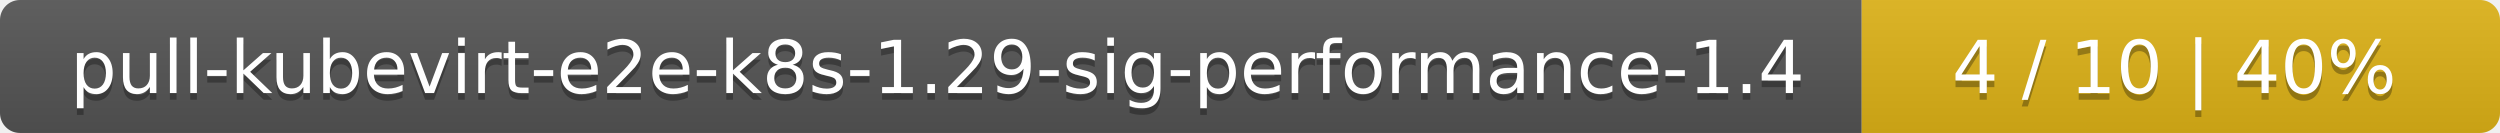
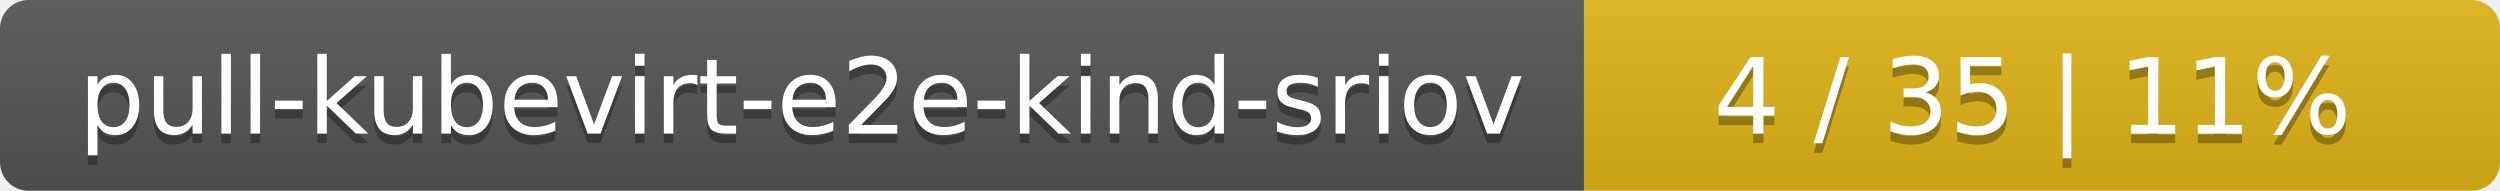
- <svg xmlns="http://www.w3.org/2000/svg" width="376" height="20">
+ <svg xmlns="http://www.w3.org/2000/svg" width="262" height="20">
  <linearGradient id="smooth" x2="0" y2="100%">
    <stop offset="0" stop-color="#bbb" stop-opacity=".1" />
    <stop offset="1" stop-opacity=".1" />
  </linearGradient>
  <mask id="round">
-     <rect width="376" height="20" rx="3" fill="#fff" />
+     <rect width="262" height="20" rx="3" fill="#fff" />
  </mask>
  <g mask="url(#round)">
-     <rect width="280" height="20" fill="#555" />
-     <rect x="280" width="96" height="20" fill="#dfb317" />
-     <rect width="376" height="20" fill="url(#smooth)" />
+     <rect width="166" height="20" fill="#555" />
+     <rect x="166" width="96" height="20" fill="#dfb317" />
+     <rect width="262" height="20" fill="url(#smooth)" />
  </g>
  <g fill="#fff" text-anchor="middle" font-family="DejaVu Sans,Verdana,Geneva,sans-serif" font-size="11">
-     <text x="141" y="15" fill="#010101" fill-opacity=".3">pull-kubevirt-e2e-k8s-1.29-sig-performance-1.4</text>
-     <text x="141" y="14">pull-kubevirt-e2e-k8s-1.29-sig-performance-1.4</text>
-     <text x="327" y="15" fill="#010101" fill-opacity=".3">4 / 10    |    40%</text>
-     <text x="327" y="14">4 / 10    |    40%</text>
+     <text x="84" y="15" fill="#010101" fill-opacity=".3">pull-kubevirt-e2e-kind-sriov</text>
+     <text x="84" y="14">pull-kubevirt-e2e-kind-sriov</text>
+     <text x="213" y="15" fill="#010101" fill-opacity=".3">4 / 35    |    11%</text>
+     <text x="213" y="14">4 / 35    |    11%</text>
  </g>
</svg>
